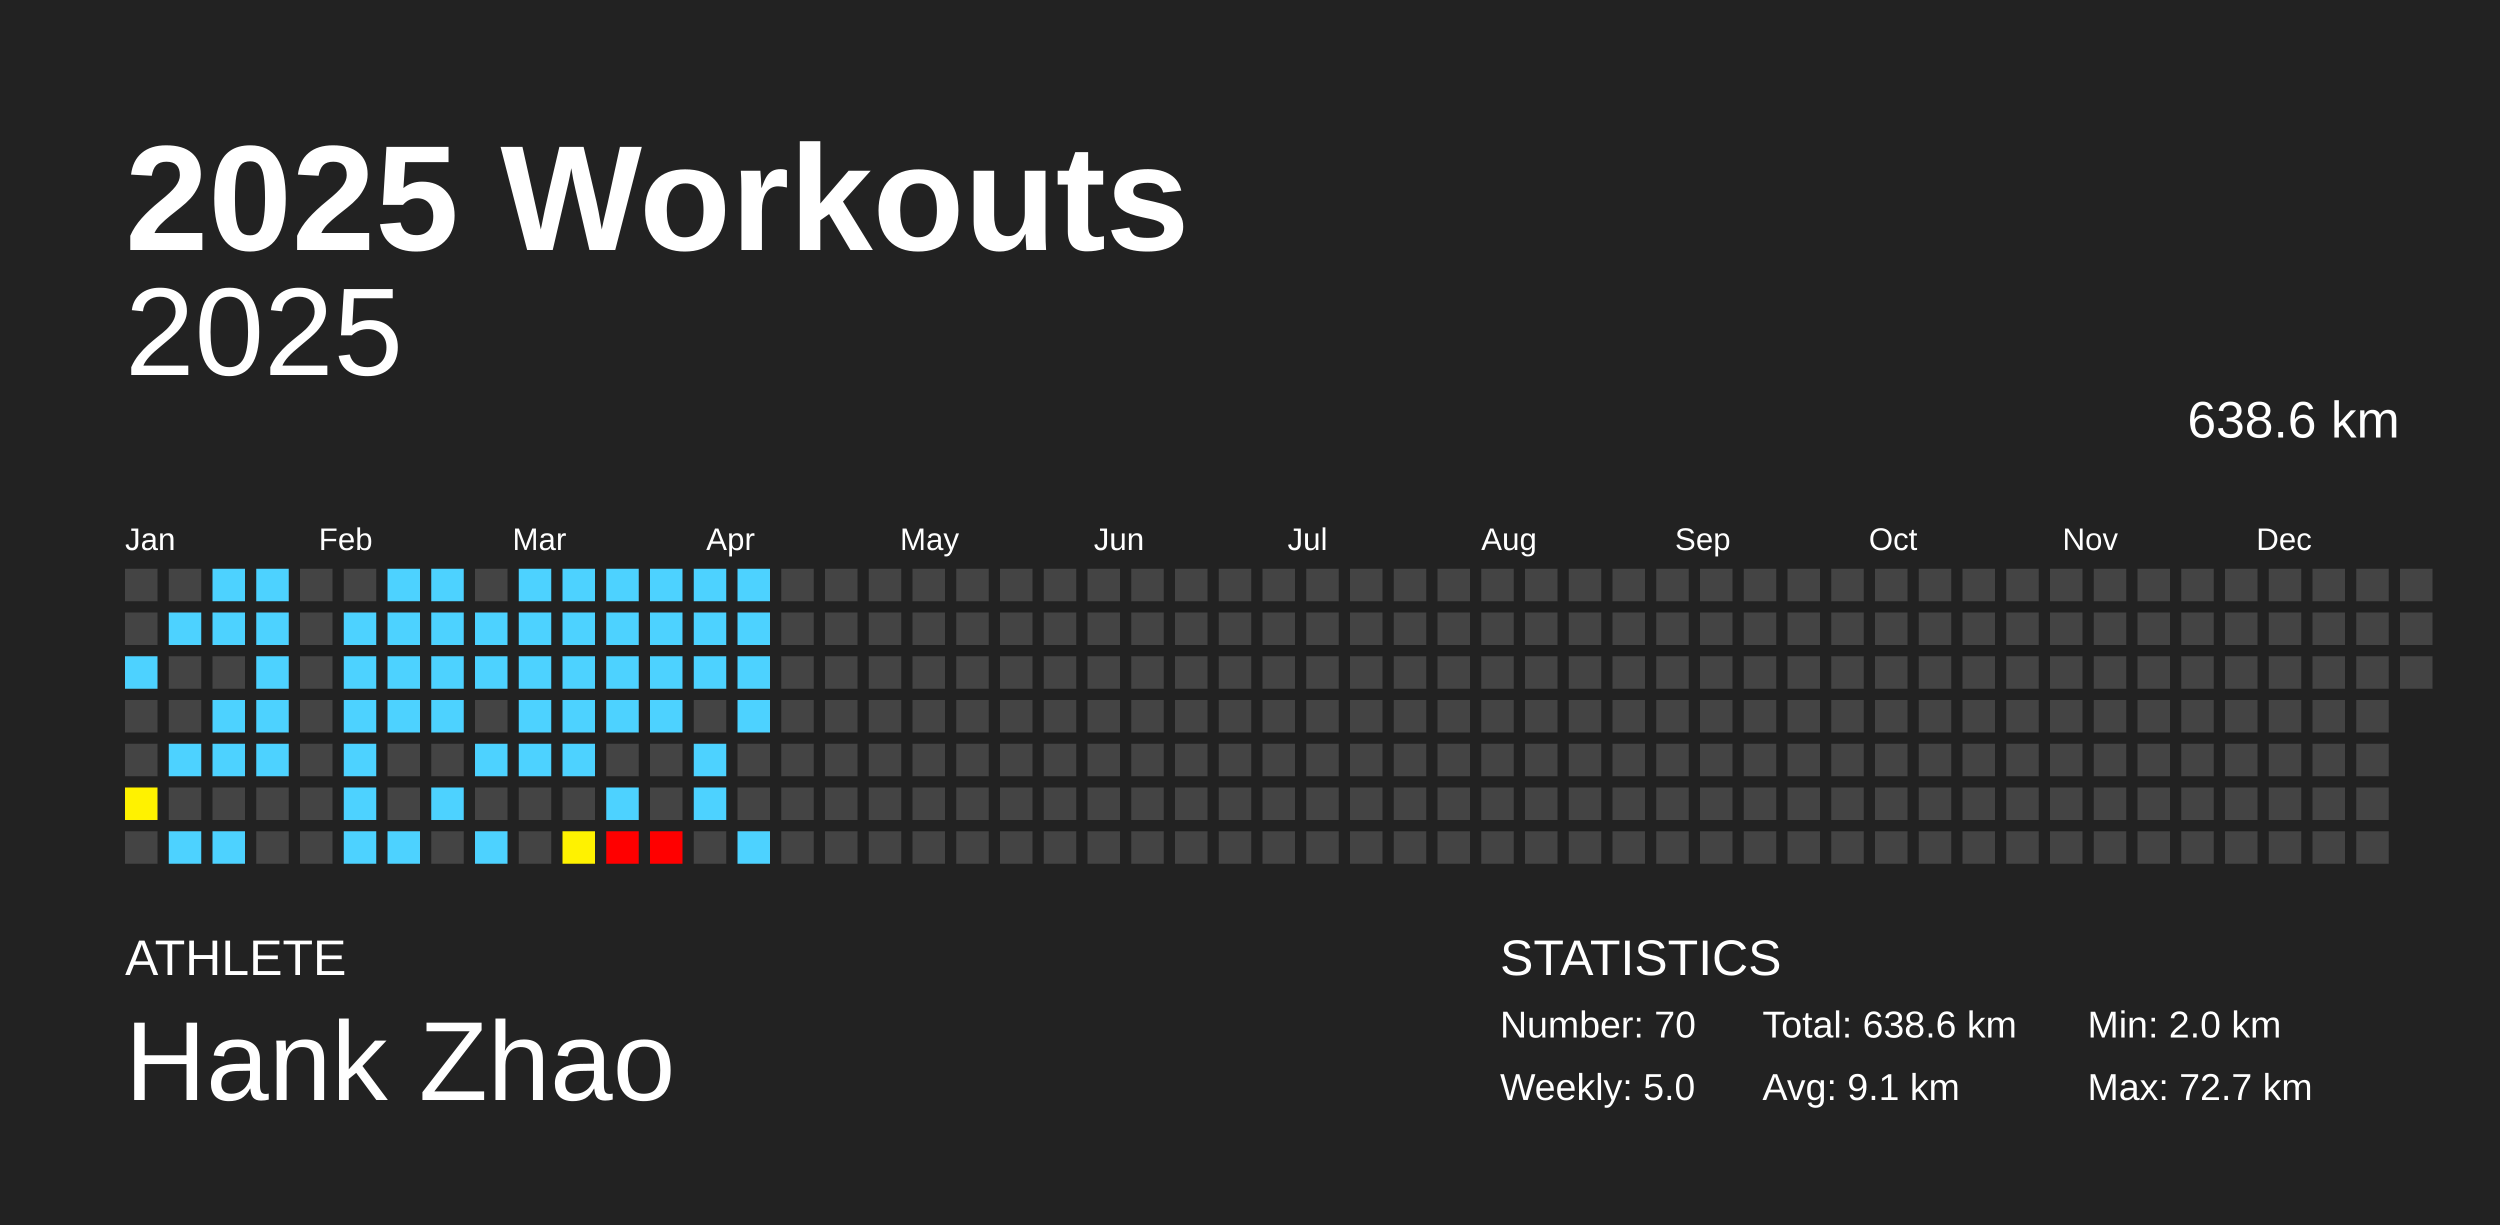
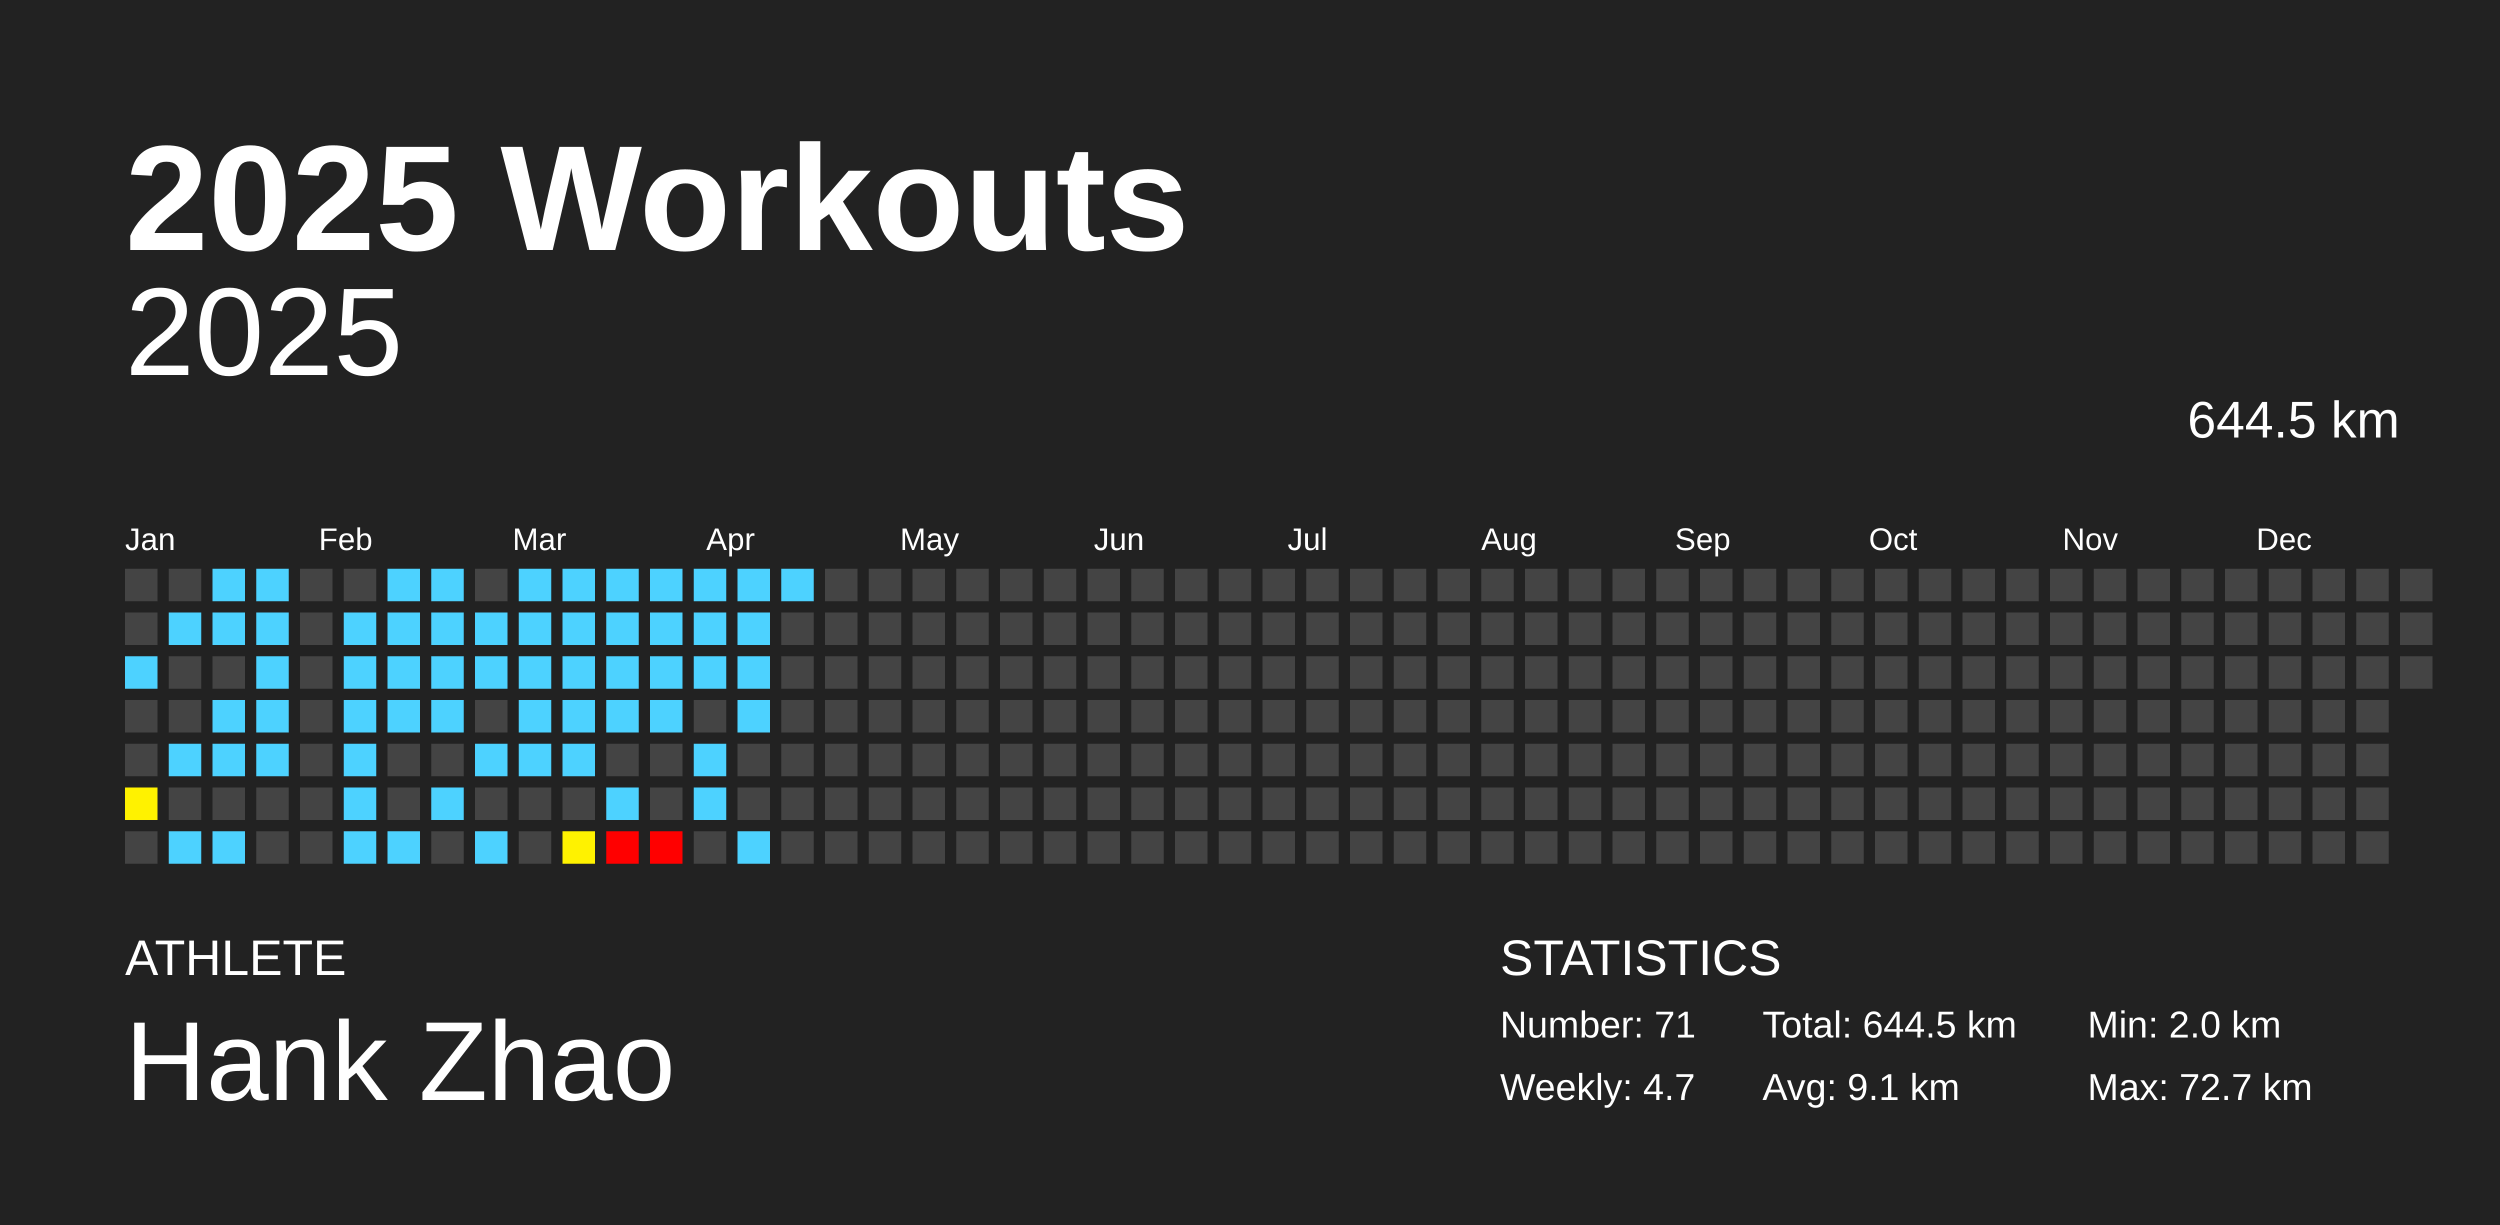
<svg xmlns="http://www.w3.org/2000/svg" baseProfile="full" height="98mm" version="1.1" viewBox="0,0,200,98" width="200mm">
  <defs />
  <rect fill="#222222" height="98" width="200" x="0" y="0" />
  <text fill="#FFFFFF" style="font-size:12px; font-family:Arial; font-weight:bold;" x="10" y="20">2025 Workouts</text>
  <text fill="#FFFFFF" style="font-size:4px; font-family:Arial" x="10" y="78">ATHLETE</text>
  <text fill="#FFFFFF" style="font-size:9px; font-family:Arial" x="10" y="88">Hank Zhao</text>
  <text fill="#FFFFFF" style="font-size:4px; font-family:Arial" x="120" y="78">STATISTICS</text>
-   <text fill="#FFFFFF" style="font-size:3px; font-family:Arial" x="120" y="83">Number: 70</text>
-   <text fill="#FFFFFF" style="font-size:3px; font-family:Arial" x="120" y="88">Weekly: 5.0</text>
-   <text fill="#FFFFFF" style="font-size:3px; font-family:Arial" x="141" y="83">Total: 638.6 km</text>
+   <text fill="#FFFFFF" style="font-size:3px; font-family:Arial" x="120" y="83">Number: 71</text>
+   <text fill="#FFFFFF" style="font-size:3px; font-family:Arial" x="120" y="88">Weekly: 4.7</text>
+   <text fill="#FFFFFF" style="font-size:3px; font-family:Arial" x="141" y="83">Total: 644.5 km</text>
  <text fill="#FFFFFF" style="font-size:3px; font-family:Arial" x="141" y="88">Avg: 9.1 km</text>
  <text fill="#FFFFFF" style="font-size:3px; font-family:Arial" x="167" y="83">Min: 2.0 km</text>
  <text fill="#FFFFFF" style="font-size:3px; font-family:Arial" x="167" y="88">Max: 72.7 km</text>
  <text alignment-baseline="hanging" fill="#FFFFFF" style="font-size:10.0px; font-family:Arial;" x="10" y="30">2025</text>
-   <text alignment-baseline="hanging" fill="#FFFFFF" style="font-size:4.125px; font-family:Arial;" x="175" y="35">638.6 km</text>
+   <text alignment-baseline="hanging" fill="#FFFFFF" style="font-size:4.125px; font-family:Arial;" x="175" y="35">644.5 km</text>
  <text fill="#FFFFFF" style="font-size:2.5px; font-family:Arial" x="10.0" y="44">Jan</text>
  <text fill="#FFFFFF" style="font-size:2.5px; font-family:Arial" x="25.5" y="44">Feb</text>
  <text fill="#FFFFFF" style="font-size:2.5px; font-family:Arial" x="41.0" y="44">Mar</text>
  <text fill="#FFFFFF" style="font-size:2.5px; font-family:Arial" x="56.5" y="44">Apr</text>
  <text fill="#FFFFFF" style="font-size:2.5px; font-family:Arial" x="72.0" y="44">May</text>
  <text fill="#FFFFFF" style="font-size:2.5px; font-family:Arial" x="87.5" y="44">Jun</text>
  <text fill="#FFFFFF" style="font-size:2.5px; font-family:Arial" x="103.0" y="44">Jul</text>
  <text fill="#FFFFFF" style="font-size:2.5px; font-family:Arial" x="118.5" y="44">Aug</text>
  <text fill="#FFFFFF" style="font-size:2.5px; font-family:Arial" x="134.0" y="44">Sep</text>
  <text fill="#FFFFFF" style="font-size:2.5px; font-family:Arial" x="149.5" y="44">Oct</text>
  <text fill="#FFFFFF" style="font-size:2.5px; font-family:Arial" x="165.0" y="44">Nov</text>
  <text fill="#FFFFFF" style="font-size:2.5px; font-family:Arial" x="180.5" y="44">Dec</text>
  <rect fill="#444444" height="2.6" width="2.6" x="10.0" y="45.5" />
  <rect fill="#444444" height="2.6" width="2.6" x="10.0" y="49.0" />
  <rect fill="#4dd2ff" height="2.6" width="2.6" x="10.0" y="52.5" />
  <rect fill="#444444" height="2.6" width="2.6" x="10.0" y="56.0" />
  <rect fill="#444444" height="2.6" width="2.6" x="10.0" y="59.5" />
  <rect fill="#fff200" height="2.6" width="2.6" x="10.0" y="63.0" />
  <rect fill="#444444" height="2.6" width="2.6" x="10.0" y="66.5" />
  <rect fill="#444444" height="2.6" width="2.6" x="13.5" y="45.5" />
  <rect fill="#4dd2ff" height="2.6" width="2.6" x="13.5" y="49.0" />
  <rect fill="#444444" height="2.6" width="2.6" x="13.5" y="52.5" />
  <rect fill="#444444" height="2.6" width="2.6" x="13.5" y="56.0" />
  <rect fill="#4dd2ff" height="2.6" width="2.6" x="13.5" y="59.5" />
  <rect fill="#444444" height="2.6" width="2.6" x="13.5" y="63.0" />
  <rect fill="#4dd2ff" height="2.6" width="2.6" x="13.5" y="66.5" />
  <rect fill="#4dd2ff" height="2.6" width="2.6" x="17.0" y="45.5" />
  <rect fill="#4dd2ff" height="2.6" width="2.6" x="17.0" y="49.0" />
  <rect fill="#444444" height="2.6" width="2.6" x="17.0" y="52.5" />
  <rect fill="#4dd2ff" height="2.6" width="2.6" x="17.0" y="56.0" />
  <rect fill="#4dd2ff" height="2.6" width="2.6" x="17.0" y="59.5" />
  <rect fill="#444444" height="2.6" width="2.6" x="17.0" y="63.0" />
  <rect fill="#4dd2ff" height="2.6" width="2.6" x="17.0" y="66.5" />
  <rect fill="#4dd2ff" height="2.6" width="2.6" x="20.5" y="45.5" />
  <rect fill="#4dd2ff" height="2.6" width="2.6" x="20.5" y="49.0" />
  <rect fill="#4dd2ff" height="2.6" width="2.6" x="20.5" y="52.5" />
  <rect fill="#4dd2ff" height="2.6" width="2.6" x="20.5" y="56.0" />
  <rect fill="#4dd2ff" height="2.6" width="2.6" x="20.5" y="59.5" />
  <rect fill="#444444" height="2.6" width="2.6" x="20.5" y="63.0" />
  <rect fill="#444444" height="2.6" width="2.6" x="20.5" y="66.5" />
  <rect fill="#444444" height="2.6" width="2.6" x="24.0" y="45.5" />
  <rect fill="#444444" height="2.6" width="2.6" x="24.0" y="49.0" />
  <rect fill="#444444" height="2.6" width="2.6" x="24.0" y="52.5" />
  <rect fill="#444444" height="2.6" width="2.6" x="24.0" y="56.0" />
  <rect fill="#444444" height="2.6" width="2.6" x="24.0" y="59.5" />
  <rect fill="#444444" height="2.6" width="2.6" x="24.0" y="63.0" />
  <rect fill="#444444" height="2.6" width="2.6" x="24.0" y="66.5" />
  <rect fill="#444444" height="2.6" width="2.6" x="27.5" y="45.5" />
  <rect fill="#4dd2ff" height="2.6" width="2.6" x="27.5" y="49.0" />
  <rect fill="#4dd2ff" height="2.6" width="2.6" x="27.5" y="52.5" />
  <rect fill="#4dd2ff" height="2.6" width="2.6" x="27.5" y="56.0" />
  <rect fill="#4dd2ff" height="2.6" width="2.6" x="27.5" y="59.5" />
  <rect fill="#4dd2ff" height="2.6" width="2.6" x="27.5" y="63.0" />
  <rect fill="#4dd2ff" height="2.6" width="2.6" x="27.5" y="66.5" />
  <rect fill="#4dd2ff" height="2.6" width="2.6" x="31.0" y="45.5" />
  <rect fill="#4dd2ff" height="2.6" width="2.6" x="31.0" y="49.0" />
  <rect fill="#4dd2ff" height="2.6" width="2.6" x="31.0" y="52.5" />
  <rect fill="#4dd2ff" height="2.6" width="2.6" x="31.0" y="56.0" />
  <rect fill="#444444" height="2.6" width="2.6" x="31.0" y="59.5" />
  <rect fill="#444444" height="2.6" width="2.6" x="31.0" y="63.0" />
  <rect fill="#4dd2ff" height="2.6" width="2.6" x="31.0" y="66.5" />
  <rect fill="#4dd2ff" height="2.6" width="2.6" x="34.5" y="45.5" />
  <rect fill="#4dd2ff" height="2.6" width="2.6" x="34.5" y="49.0" />
  <rect fill="#4dd2ff" height="2.6" width="2.6" x="34.5" y="52.5" />
  <rect fill="#4dd2ff" height="2.6" width="2.6" x="34.5" y="56.0" />
  <rect fill="#444444" height="2.6" width="2.6" x="34.5" y="59.5" />
  <rect fill="#4dd2ff" height="2.6" width="2.6" x="34.5" y="63.0" />
  <rect fill="#444444" height="2.6" width="2.6" x="34.5" y="66.5" />
  <rect fill="#444444" height="2.6" width="2.6" x="38.0" y="45.5" />
  <rect fill="#4dd2ff" height="2.6" width="2.6" x="38.0" y="49.0" />
  <rect fill="#4dd2ff" height="2.6" width="2.6" x="38.0" y="52.5" />
  <rect fill="#444444" height="2.6" width="2.6" x="38.0" y="56.0" />
  <rect fill="#4dd2ff" height="2.6" width="2.6" x="38.0" y="59.5" />
  <rect fill="#444444" height="2.6" width="2.6" x="38.0" y="63.0" />
  <rect fill="#4dd2ff" height="2.6" width="2.6" x="38.0" y="66.5" />
  <rect fill="#4dd2ff" height="2.6" width="2.6" x="41.5" y="45.5" />
  <rect fill="#4dd2ff" height="2.6" width="2.6" x="41.5" y="49.0" />
  <rect fill="#4dd2ff" height="2.6" width="2.6" x="41.5" y="52.5" />
  <rect fill="#4dd2ff" height="2.6" width="2.6" x="41.5" y="56.0" />
  <rect fill="#4dd2ff" height="2.6" width="2.6" x="41.5" y="59.5" />
  <rect fill="#444444" height="2.6" width="2.6" x="41.5" y="63.0" />
  <rect fill="#444444" height="2.6" width="2.6" x="41.5" y="66.5" />
  <rect fill="#4dd2ff" height="2.6" width="2.6" x="45.0" y="45.5" />
  <rect fill="#4dd2ff" height="2.6" width="2.6" x="45.0" y="49.0" />
  <rect fill="#4dd2ff" height="2.6" width="2.6" x="45.0" y="52.5" />
  <rect fill="#4dd2ff" height="2.6" width="2.6" x="45.0" y="56.0" />
  <rect fill="#4dd2ff" height="2.6" width="2.6" x="45.0" y="59.5" />
  <rect fill="#444444" height="2.6" width="2.6" x="45.0" y="63.0" />
  <rect fill="#fff200" height="2.6" width="2.6" x="45.0" y="66.5" />
  <rect fill="#4dd2ff" height="2.6" width="2.6" x="48.5" y="45.5" />
  <rect fill="#4dd2ff" height="2.6" width="2.6" x="48.5" y="49.0" />
  <rect fill="#4dd2ff" height="2.6" width="2.6" x="48.5" y="52.5" />
  <rect fill="#4dd2ff" height="2.6" width="2.6" x="48.5" y="56.0" />
  <rect fill="#444444" height="2.6" width="2.6" x="48.5" y="59.5" />
  <rect fill="#4dd2ff" height="2.6" width="2.6" x="48.5" y="63.0" />
  <rect fill="red" height="2.6" width="2.6" x="48.5" y="66.5" />
  <rect fill="#4dd2ff" height="2.6" width="2.6" x="52.0" y="45.5" />
  <rect fill="#4dd2ff" height="2.6" width="2.6" x="52.0" y="49.0" />
  <rect fill="#4dd2ff" height="2.6" width="2.6" x="52.0" y="52.5" />
  <rect fill="#4dd2ff" height="2.6" width="2.6" x="52.0" y="56.0" />
  <rect fill="#444444" height="2.6" width="2.6" x="52.0" y="59.5" />
  <rect fill="#444444" height="2.6" width="2.6" x="52.0" y="63.0" />
  <rect fill="red" height="2.6" width="2.6" x="52.0" y="66.5" />
  <rect fill="#4dd2ff" height="2.6" width="2.6" x="55.5" y="45.5" />
  <rect fill="#4dd2ff" height="2.6" width="2.6" x="55.5" y="49.0" />
  <rect fill="#4dd2ff" height="2.6" width="2.6" x="55.5" y="52.5" />
  <rect fill="#444444" height="2.6" width="2.6" x="55.5" y="56.0" />
  <rect fill="#4dd2ff" height="2.6" width="2.6" x="55.5" y="59.5" />
  <rect fill="#4dd2ff" height="2.6" width="2.6" x="55.5" y="63.0" />
  <rect fill="#444444" height="2.6" width="2.6" x="55.5" y="66.5" />
  <rect fill="#4dd2ff" height="2.6" width="2.6" x="59.0" y="45.5" />
  <rect fill="#4dd2ff" height="2.6" width="2.6" x="59.0" y="49.0" />
  <rect fill="#4dd2ff" height="2.6" width="2.6" x="59.0" y="52.5" />
  <rect fill="#4dd2ff" height="2.6" width="2.6" x="59.0" y="56.0" />
  <rect fill="#444444" height="2.6" width="2.6" x="59.0" y="59.5" />
  <rect fill="#444444" height="2.6" width="2.6" x="59.0" y="63.0" />
  <rect fill="#4dd2ff" height="2.6" width="2.6" x="59.0" y="66.5" />
-   <rect fill="#444444" height="2.6" width="2.6" x="62.5" y="45.5" />
+   <rect fill="#4dd2ff" height="2.6" width="2.6" x="62.5" y="45.5" />
  <rect fill="#444444" height="2.6" width="2.6" x="62.5" y="49.0" />
  <rect fill="#444444" height="2.6" width="2.6" x="62.5" y="52.5" />
  <rect fill="#444444" height="2.6" width="2.6" x="62.5" y="56.0" />
  <rect fill="#444444" height="2.6" width="2.6" x="62.5" y="59.5" />
  <rect fill="#444444" height="2.6" width="2.6" x="62.5" y="63.0" />
  <rect fill="#444444" height="2.6" width="2.6" x="62.5" y="66.5" />
  <rect fill="#444444" height="2.6" width="2.6" x="66.0" y="45.5" />
  <rect fill="#444444" height="2.6" width="2.6" x="66.0" y="49.0" />
  <rect fill="#444444" height="2.6" width="2.6" x="66.0" y="52.5" />
  <rect fill="#444444" height="2.6" width="2.6" x="66.0" y="56.0" />
  <rect fill="#444444" height="2.6" width="2.6" x="66.0" y="59.5" />
  <rect fill="#444444" height="2.6" width="2.6" x="66.0" y="63.0" />
  <rect fill="#444444" height="2.6" width="2.6" x="66.0" y="66.5" />
  <rect fill="#444444" height="2.6" width="2.6" x="69.5" y="45.5" />
  <rect fill="#444444" height="2.6" width="2.6" x="69.5" y="49.0" />
  <rect fill="#444444" height="2.6" width="2.6" x="69.5" y="52.5" />
  <rect fill="#444444" height="2.6" width="2.6" x="69.5" y="56.0" />
  <rect fill="#444444" height="2.6" width="2.6" x="69.5" y="59.5" />
  <rect fill="#444444" height="2.6" width="2.6" x="69.5" y="63.0" />
  <rect fill="#444444" height="2.6" width="2.6" x="69.5" y="66.5" />
  <rect fill="#444444" height="2.6" width="2.6" x="73.0" y="45.5" />
  <rect fill="#444444" height="2.6" width="2.6" x="73.0" y="49.0" />
  <rect fill="#444444" height="2.6" width="2.6" x="73.0" y="52.5" />
  <rect fill="#444444" height="2.6" width="2.6" x="73.0" y="56.0" />
  <rect fill="#444444" height="2.6" width="2.6" x="73.0" y="59.5" />
  <rect fill="#444444" height="2.6" width="2.6" x="73.0" y="63.0" />
  <rect fill="#444444" height="2.6" width="2.6" x="73.0" y="66.5" />
  <rect fill="#444444" height="2.6" width="2.6" x="76.5" y="45.5" />
  <rect fill="#444444" height="2.6" width="2.6" x="76.5" y="49.0" />
  <rect fill="#444444" height="2.6" width="2.6" x="76.5" y="52.5" />
  <rect fill="#444444" height="2.6" width="2.6" x="76.5" y="56.0" />
  <rect fill="#444444" height="2.6" width="2.6" x="76.5" y="59.5" />
  <rect fill="#444444" height="2.6" width="2.6" x="76.5" y="63.0" />
  <rect fill="#444444" height="2.6" width="2.6" x="76.5" y="66.5" />
  <rect fill="#444444" height="2.6" width="2.6" x="80.0" y="45.5" />
  <rect fill="#444444" height="2.6" width="2.6" x="80.0" y="49.0" />
  <rect fill="#444444" height="2.6" width="2.6" x="80.0" y="52.5" />
  <rect fill="#444444" height="2.6" width="2.6" x="80.0" y="56.0" />
  <rect fill="#444444" height="2.6" width="2.6" x="80.0" y="59.5" />
  <rect fill="#444444" height="2.6" width="2.6" x="80.0" y="63.0" />
  <rect fill="#444444" height="2.6" width="2.6" x="80.0" y="66.5" />
  <rect fill="#444444" height="2.6" width="2.6" x="83.5" y="45.5" />
  <rect fill="#444444" height="2.6" width="2.6" x="83.5" y="49.0" />
  <rect fill="#444444" height="2.6" width="2.6" x="83.5" y="52.5" />
  <rect fill="#444444" height="2.6" width="2.6" x="83.5" y="56.0" />
  <rect fill="#444444" height="2.6" width="2.6" x="83.5" y="59.5" />
  <rect fill="#444444" height="2.6" width="2.6" x="83.5" y="63.0" />
  <rect fill="#444444" height="2.6" width="2.6" x="83.5" y="66.5" />
  <rect fill="#444444" height="2.6" width="2.6" x="87.0" y="45.5" />
  <rect fill="#444444" height="2.6" width="2.6" x="87.0" y="49.0" />
  <rect fill="#444444" height="2.6" width="2.6" x="87.0" y="52.5" />
  <rect fill="#444444" height="2.6" width="2.6" x="87.0" y="56.0" />
  <rect fill="#444444" height="2.6" width="2.6" x="87.0" y="59.5" />
  <rect fill="#444444" height="2.6" width="2.6" x="87.0" y="63.0" />
  <rect fill="#444444" height="2.6" width="2.6" x="87.0" y="66.5" />
  <rect fill="#444444" height="2.6" width="2.6" x="90.5" y="45.5" />
  <rect fill="#444444" height="2.6" width="2.6" x="90.5" y="49.0" />
  <rect fill="#444444" height="2.6" width="2.6" x="90.5" y="52.5" />
  <rect fill="#444444" height="2.6" width="2.6" x="90.5" y="56.0" />
  <rect fill="#444444" height="2.6" width="2.6" x="90.5" y="59.5" />
  <rect fill="#444444" height="2.6" width="2.6" x="90.5" y="63.0" />
  <rect fill="#444444" height="2.6" width="2.6" x="90.5" y="66.5" />
  <rect fill="#444444" height="2.6" width="2.6" x="94.0" y="45.5" />
  <rect fill="#444444" height="2.6" width="2.6" x="94.0" y="49.0" />
  <rect fill="#444444" height="2.6" width="2.6" x="94.0" y="52.5" />
  <rect fill="#444444" height="2.6" width="2.6" x="94.0" y="56.0" />
  <rect fill="#444444" height="2.6" width="2.6" x="94.0" y="59.5" />
  <rect fill="#444444" height="2.6" width="2.6" x="94.0" y="63.0" />
  <rect fill="#444444" height="2.6" width="2.6" x="94.0" y="66.5" />
  <rect fill="#444444" height="2.6" width="2.6" x="97.5" y="45.5" />
  <rect fill="#444444" height="2.6" width="2.6" x="97.5" y="49.0" />
  <rect fill="#444444" height="2.6" width="2.6" x="97.5" y="52.5" />
  <rect fill="#444444" height="2.6" width="2.6" x="97.5" y="56.0" />
  <rect fill="#444444" height="2.6" width="2.6" x="97.5" y="59.5" />
  <rect fill="#444444" height="2.6" width="2.6" x="97.5" y="63.0" />
  <rect fill="#444444" height="2.6" width="2.6" x="97.5" y="66.5" />
  <rect fill="#444444" height="2.6" width="2.6" x="101.0" y="45.5" />
  <rect fill="#444444" height="2.6" width="2.6" x="101.0" y="49.0" />
  <rect fill="#444444" height="2.6" width="2.6" x="101.0" y="52.5" />
  <rect fill="#444444" height="2.6" width="2.6" x="101.0" y="56.0" />
  <rect fill="#444444" height="2.6" width="2.6" x="101.0" y="59.5" />
  <rect fill="#444444" height="2.6" width="2.6" x="101.0" y="63.0" />
  <rect fill="#444444" height="2.6" width="2.6" x="101.0" y="66.5" />
  <rect fill="#444444" height="2.6" width="2.6" x="104.5" y="45.5" />
  <rect fill="#444444" height="2.6" width="2.6" x="104.5" y="49.0" />
  <rect fill="#444444" height="2.6" width="2.6" x="104.5" y="52.5" />
  <rect fill="#444444" height="2.6" width="2.6" x="104.5" y="56.0" />
  <rect fill="#444444" height="2.6" width="2.6" x="104.5" y="59.5" />
  <rect fill="#444444" height="2.6" width="2.6" x="104.5" y="63.0" />
  <rect fill="#444444" height="2.6" width="2.6" x="104.5" y="66.5" />
  <rect fill="#444444" height="2.6" width="2.6" x="108.0" y="45.5" />
  <rect fill="#444444" height="2.6" width="2.6" x="108.0" y="49.0" />
  <rect fill="#444444" height="2.6" width="2.6" x="108.0" y="52.5" />
  <rect fill="#444444" height="2.6" width="2.6" x="108.0" y="56.0" />
  <rect fill="#444444" height="2.6" width="2.6" x="108.0" y="59.5" />
  <rect fill="#444444" height="2.6" width="2.6" x="108.0" y="63.0" />
  <rect fill="#444444" height="2.6" width="2.6" x="108.0" y="66.5" />
  <rect fill="#444444" height="2.6" width="2.6" x="111.5" y="45.5" />
  <rect fill="#444444" height="2.6" width="2.6" x="111.5" y="49.0" />
  <rect fill="#444444" height="2.6" width="2.6" x="111.5" y="52.5" />
  <rect fill="#444444" height="2.6" width="2.6" x="111.5" y="56.0" />
  <rect fill="#444444" height="2.6" width="2.6" x="111.5" y="59.5" />
  <rect fill="#444444" height="2.6" width="2.6" x="111.5" y="63.0" />
  <rect fill="#444444" height="2.6" width="2.6" x="111.5" y="66.5" />
  <rect fill="#444444" height="2.6" width="2.6" x="115.0" y="45.5" />
  <rect fill="#444444" height="2.6" width="2.6" x="115.0" y="49.0" />
  <rect fill="#444444" height="2.6" width="2.6" x="115.0" y="52.5" />
  <rect fill="#444444" height="2.6" width="2.6" x="115.0" y="56.0" />
  <rect fill="#444444" height="2.6" width="2.6" x="115.0" y="59.5" />
  <rect fill="#444444" height="2.6" width="2.6" x="115.0" y="63.0" />
  <rect fill="#444444" height="2.6" width="2.6" x="115.0" y="66.5" />
  <rect fill="#444444" height="2.6" width="2.6" x="118.5" y="45.5" />
  <rect fill="#444444" height="2.6" width="2.6" x="118.5" y="49.0" />
  <rect fill="#444444" height="2.6" width="2.6" x="118.5" y="52.5" />
  <rect fill="#444444" height="2.6" width="2.6" x="118.5" y="56.0" />
  <rect fill="#444444" height="2.6" width="2.6" x="118.5" y="59.5" />
  <rect fill="#444444" height="2.6" width="2.6" x="118.5" y="63.0" />
  <rect fill="#444444" height="2.6" width="2.6" x="118.5" y="66.5" />
  <rect fill="#444444" height="2.6" width="2.6" x="122.0" y="45.5" />
  <rect fill="#444444" height="2.6" width="2.6" x="122.0" y="49.0" />
  <rect fill="#444444" height="2.6" width="2.6" x="122.0" y="52.5" />
  <rect fill="#444444" height="2.6" width="2.6" x="122.0" y="56.0" />
  <rect fill="#444444" height="2.6" width="2.6" x="122.0" y="59.5" />
  <rect fill="#444444" height="2.6" width="2.6" x="122.0" y="63.0" />
  <rect fill="#444444" height="2.6" width="2.6" x="122.0" y="66.5" />
  <rect fill="#444444" height="2.6" width="2.6" x="125.5" y="45.5" />
  <rect fill="#444444" height="2.6" width="2.6" x="125.5" y="49.0" />
  <rect fill="#444444" height="2.6" width="2.6" x="125.5" y="52.5" />
  <rect fill="#444444" height="2.6" width="2.6" x="125.5" y="56.0" />
  <rect fill="#444444" height="2.6" width="2.6" x="125.5" y="59.5" />
  <rect fill="#444444" height="2.6" width="2.6" x="125.5" y="63.0" />
  <rect fill="#444444" height="2.6" width="2.6" x="125.5" y="66.5" />
  <rect fill="#444444" height="2.6" width="2.6" x="129.0" y="45.5" />
  <rect fill="#444444" height="2.6" width="2.6" x="129.0" y="49.0" />
  <rect fill="#444444" height="2.6" width="2.6" x="129.0" y="52.5" />
  <rect fill="#444444" height="2.6" width="2.6" x="129.0" y="56.0" />
  <rect fill="#444444" height="2.6" width="2.6" x="129.0" y="59.5" />
  <rect fill="#444444" height="2.6" width="2.6" x="129.0" y="63.0" />
  <rect fill="#444444" height="2.6" width="2.6" x="129.0" y="66.5" />
  <rect fill="#444444" height="2.6" width="2.6" x="132.5" y="45.5" />
  <rect fill="#444444" height="2.6" width="2.6" x="132.5" y="49.0" />
  <rect fill="#444444" height="2.6" width="2.6" x="132.5" y="52.5" />
  <rect fill="#444444" height="2.6" width="2.6" x="132.5" y="56.0" />
  <rect fill="#444444" height="2.6" width="2.6" x="132.5" y="59.5" />
  <rect fill="#444444" height="2.6" width="2.6" x="132.5" y="63.0" />
  <rect fill="#444444" height="2.6" width="2.6" x="132.5" y="66.5" />
  <rect fill="#444444" height="2.6" width="2.6" x="136.0" y="45.5" />
  <rect fill="#444444" height="2.6" width="2.6" x="136.0" y="49.0" />
  <rect fill="#444444" height="2.6" width="2.6" x="136.0" y="52.5" />
  <rect fill="#444444" height="2.6" width="2.6" x="136.0" y="56.0" />
  <rect fill="#444444" height="2.6" width="2.6" x="136.0" y="59.5" />
  <rect fill="#444444" height="2.6" width="2.6" x="136.0" y="63.0" />
  <rect fill="#444444" height="2.6" width="2.6" x="136.0" y="66.5" />
  <rect fill="#444444" height="2.6" width="2.6" x="139.5" y="45.5" />
  <rect fill="#444444" height="2.6" width="2.6" x="139.5" y="49.0" />
  <rect fill="#444444" height="2.6" width="2.6" x="139.5" y="52.5" />
  <rect fill="#444444" height="2.6" width="2.6" x="139.5" y="56.0" />
  <rect fill="#444444" height="2.6" width="2.6" x="139.5" y="59.5" />
  <rect fill="#444444" height="2.6" width="2.6" x="139.5" y="63.0" />
  <rect fill="#444444" height="2.6" width="2.6" x="139.5" y="66.5" />
  <rect fill="#444444" height="2.6" width="2.6" x="143.0" y="45.5" />
  <rect fill="#444444" height="2.6" width="2.6" x="143.0" y="49.0" />
  <rect fill="#444444" height="2.6" width="2.6" x="143.0" y="52.5" />
  <rect fill="#444444" height="2.6" width="2.6" x="143.0" y="56.0" />
  <rect fill="#444444" height="2.6" width="2.6" x="143.0" y="59.5" />
  <rect fill="#444444" height="2.6" width="2.6" x="143.0" y="63.0" />
  <rect fill="#444444" height="2.6" width="2.6" x="143.0" y="66.5" />
  <rect fill="#444444" height="2.6" width="2.6" x="146.5" y="45.5" />
  <rect fill="#444444" height="2.6" width="2.6" x="146.5" y="49.0" />
  <rect fill="#444444" height="2.6" width="2.6" x="146.5" y="52.5" />
  <rect fill="#444444" height="2.6" width="2.6" x="146.5" y="56.0" />
  <rect fill="#444444" height="2.6" width="2.6" x="146.5" y="59.5" />
  <rect fill="#444444" height="2.6" width="2.6" x="146.5" y="63.0" />
  <rect fill="#444444" height="2.6" width="2.6" x="146.5" y="66.5" />
  <rect fill="#444444" height="2.6" width="2.6" x="150.0" y="45.5" />
  <rect fill="#444444" height="2.6" width="2.6" x="150.0" y="49.0" />
  <rect fill="#444444" height="2.6" width="2.6" x="150.0" y="52.5" />
  <rect fill="#444444" height="2.6" width="2.6" x="150.0" y="56.0" />
  <rect fill="#444444" height="2.6" width="2.6" x="150.0" y="59.5" />
  <rect fill="#444444" height="2.6" width="2.6" x="150.0" y="63.0" />
  <rect fill="#444444" height="2.6" width="2.6" x="150.0" y="66.5" />
  <rect fill="#444444" height="2.6" width="2.6" x="153.5" y="45.5" />
  <rect fill="#444444" height="2.6" width="2.6" x="153.5" y="49.0" />
  <rect fill="#444444" height="2.6" width="2.6" x="153.5" y="52.5" />
  <rect fill="#444444" height="2.6" width="2.6" x="153.5" y="56.0" />
  <rect fill="#444444" height="2.6" width="2.6" x="153.5" y="59.5" />
  <rect fill="#444444" height="2.6" width="2.6" x="153.5" y="63.0" />
  <rect fill="#444444" height="2.6" width="2.6" x="153.5" y="66.5" />
  <rect fill="#444444" height="2.6" width="2.6" x="157.0" y="45.5" />
  <rect fill="#444444" height="2.6" width="2.6" x="157.0" y="49.0" />
  <rect fill="#444444" height="2.6" width="2.6" x="157.0" y="52.5" />
  <rect fill="#444444" height="2.6" width="2.6" x="157.0" y="56.0" />
  <rect fill="#444444" height="2.6" width="2.6" x="157.0" y="59.5" />
  <rect fill="#444444" height="2.6" width="2.6" x="157.0" y="63.0" />
  <rect fill="#444444" height="2.6" width="2.6" x="157.0" y="66.5" />
  <rect fill="#444444" height="2.6" width="2.6" x="160.5" y="45.5" />
  <rect fill="#444444" height="2.6" width="2.6" x="160.5" y="49.0" />
  <rect fill="#444444" height="2.6" width="2.6" x="160.5" y="52.5" />
  <rect fill="#444444" height="2.6" width="2.6" x="160.5" y="56.0" />
  <rect fill="#444444" height="2.6" width="2.6" x="160.5" y="59.5" />
  <rect fill="#444444" height="2.6" width="2.6" x="160.5" y="63.0" />
  <rect fill="#444444" height="2.6" width="2.6" x="160.5" y="66.5" />
  <rect fill="#444444" height="2.6" width="2.6" x="164.0" y="45.5" />
  <rect fill="#444444" height="2.6" width="2.6" x="164.0" y="49.0" />
  <rect fill="#444444" height="2.6" width="2.6" x="164.0" y="52.5" />
  <rect fill="#444444" height="2.6" width="2.6" x="164.0" y="56.0" />
  <rect fill="#444444" height="2.6" width="2.6" x="164.0" y="59.5" />
  <rect fill="#444444" height="2.6" width="2.6" x="164.0" y="63.0" />
  <rect fill="#444444" height="2.6" width="2.6" x="164.0" y="66.5" />
  <rect fill="#444444" height="2.6" width="2.6" x="167.5" y="45.5" />
  <rect fill="#444444" height="2.6" width="2.6" x="167.5" y="49.0" />
  <rect fill="#444444" height="2.6" width="2.6" x="167.5" y="52.5" />
  <rect fill="#444444" height="2.6" width="2.6" x="167.5" y="56.0" />
  <rect fill="#444444" height="2.6" width="2.6" x="167.5" y="59.5" />
  <rect fill="#444444" height="2.6" width="2.6" x="167.5" y="63.0" />
  <rect fill="#444444" height="2.6" width="2.6" x="167.5" y="66.5" />
  <rect fill="#444444" height="2.6" width="2.6" x="171.0" y="45.5" />
  <rect fill="#444444" height="2.6" width="2.6" x="171.0" y="49.0" />
  <rect fill="#444444" height="2.6" width="2.6" x="171.0" y="52.5" />
  <rect fill="#444444" height="2.6" width="2.6" x="171.0" y="56.0" />
  <rect fill="#444444" height="2.6" width="2.6" x="171.0" y="59.5" />
  <rect fill="#444444" height="2.6" width="2.6" x="171.0" y="63.0" />
  <rect fill="#444444" height="2.6" width="2.6" x="171.0" y="66.5" />
  <rect fill="#444444" height="2.6" width="2.6" x="174.5" y="45.5" />
  <rect fill="#444444" height="2.6" width="2.6" x="174.5" y="49.0" />
  <rect fill="#444444" height="2.6" width="2.6" x="174.5" y="52.5" />
  <rect fill="#444444" height="2.6" width="2.6" x="174.5" y="56.0" />
  <rect fill="#444444" height="2.6" width="2.6" x="174.5" y="59.5" />
  <rect fill="#444444" height="2.6" width="2.6" x="174.5" y="63.0" />
  <rect fill="#444444" height="2.6" width="2.6" x="174.5" y="66.5" />
  <rect fill="#444444" height="2.6" width="2.6" x="178.0" y="45.5" />
  <rect fill="#444444" height="2.6" width="2.6" x="178.0" y="49.0" />
  <rect fill="#444444" height="2.6" width="2.6" x="178.0" y="52.5" />
  <rect fill="#444444" height="2.6" width="2.6" x="178.0" y="56.0" />
  <rect fill="#444444" height="2.6" width="2.6" x="178.0" y="59.5" />
  <rect fill="#444444" height="2.6" width="2.6" x="178.0" y="63.0" />
  <rect fill="#444444" height="2.6" width="2.6" x="178.0" y="66.5" />
  <rect fill="#444444" height="2.6" width="2.6" x="181.5" y="45.5" />
  <rect fill="#444444" height="2.6" width="2.6" x="181.5" y="49.0" />
  <rect fill="#444444" height="2.6" width="2.6" x="181.5" y="52.5" />
  <rect fill="#444444" height="2.6" width="2.6" x="181.5" y="56.0" />
  <rect fill="#444444" height="2.6" width="2.6" x="181.5" y="59.5" />
  <rect fill="#444444" height="2.6" width="2.6" x="181.5" y="63.0" />
  <rect fill="#444444" height="2.6" width="2.6" x="181.5" y="66.5" />
  <rect fill="#444444" height="2.6" width="2.6" x="185.0" y="45.5" />
  <rect fill="#444444" height="2.6" width="2.6" x="185.0" y="49.0" />
  <rect fill="#444444" height="2.6" width="2.6" x="185.0" y="52.5" />
  <rect fill="#444444" height="2.6" width="2.6" x="185.0" y="56.0" />
  <rect fill="#444444" height="2.6" width="2.6" x="185.0" y="59.5" />
  <rect fill="#444444" height="2.6" width="2.6" x="185.0" y="63.0" />
  <rect fill="#444444" height="2.6" width="2.6" x="185.0" y="66.5" />
  <rect fill="#444444" height="2.6" width="2.6" x="188.5" y="45.5" />
  <rect fill="#444444" height="2.6" width="2.6" x="188.5" y="49.0" />
  <rect fill="#444444" height="2.6" width="2.6" x="188.5" y="52.5" />
  <rect fill="#444444" height="2.6" width="2.6" x="188.5" y="56.0" />
  <rect fill="#444444" height="2.6" width="2.6" x="188.5" y="59.5" />
  <rect fill="#444444" height="2.6" width="2.6" x="188.5" y="63.0" />
  <rect fill="#444444" height="2.6" width="2.6" x="188.5" y="66.5" />
  <rect fill="#444444" height="2.6" width="2.6" x="192.0" y="45.5" />
  <rect fill="#444444" height="2.6" width="2.6" x="192.0" y="49.0" />
  <rect fill="#444444" height="2.6" width="2.6" x="192.0" y="52.5" />
</svg>
